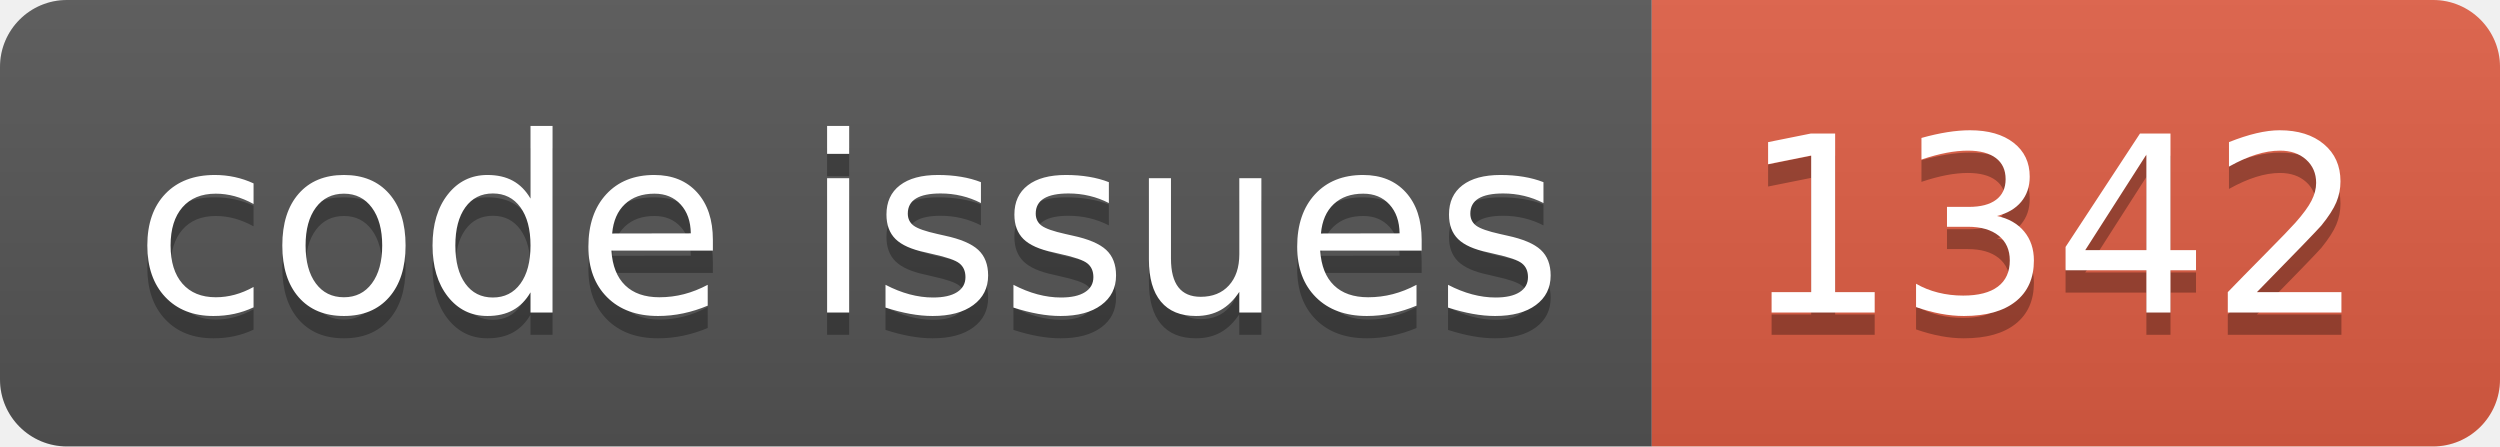
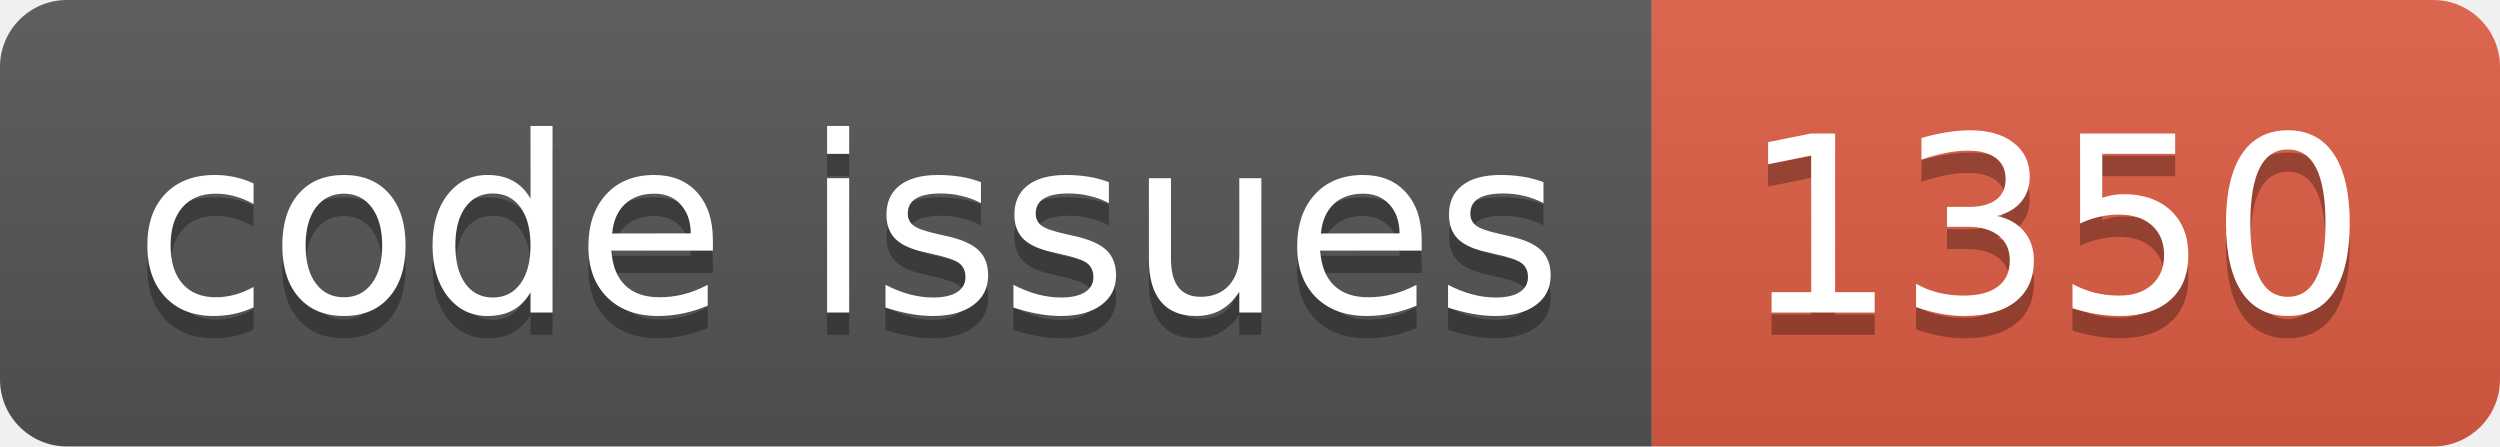
<svg xmlns="http://www.w3.org/2000/svg" width="112.0" height="20">
  <linearGradient id="smooth" x2="0" y2="100%">
    <stop offset="0" stop-color="#bbb" stop-opacity=".1" />
    <stop offset="1" stop-opacity=".1" />
  </linearGradient>
  <clipPath id="round">
    <rect width="112.0" height="20" rx="3" fill="#fff" />
  </clipPath>
  <g clip-path="url(#round)">
    <rect width="74.0" height="20" fill="#555" />
    <rect x="74.0" width="38.0" height="20" fill="#e05d44" />
    <rect width="112.0" height="20" fill="url(#smooth)" />
  </g>
  <g fill="#fff" text-anchor="middle" font-family="DejaVu Sans,Verdana,Geneva,sans-serif" font-size="110">
    <text x="380.0" y="150" fill="#010101" fill-opacity=".3" transform="scale(0.1)" textLength="640.0" lengthAdjust="spacing">code issues</text>
    <text x="380.0" y="140" transform="scale(0.1)" textLength="640.0" lengthAdjust="spacing">code issues</text>
-     <text x="920.0" y="150" fill="#010101" fill-opacity=".3" transform="scale(0.1)" textLength="280.0" lengthAdjust="spacing">1342</text>
-     <text x="920.0" y="140" transform="scale(0.1)" textLength="280.0" lengthAdjust="spacing">1342</text>
+     <text x="920.0" y="150" fill="#010101" fill-opacity=".3" transform="scale(0.1)" textLength="280.0" lengthAdjust="spacing">1350</text>
+     <text x="920.0" y="140" transform="scale(0.1)" textLength="280.0" lengthAdjust="spacing">1350</text>
  </g>
</svg>
